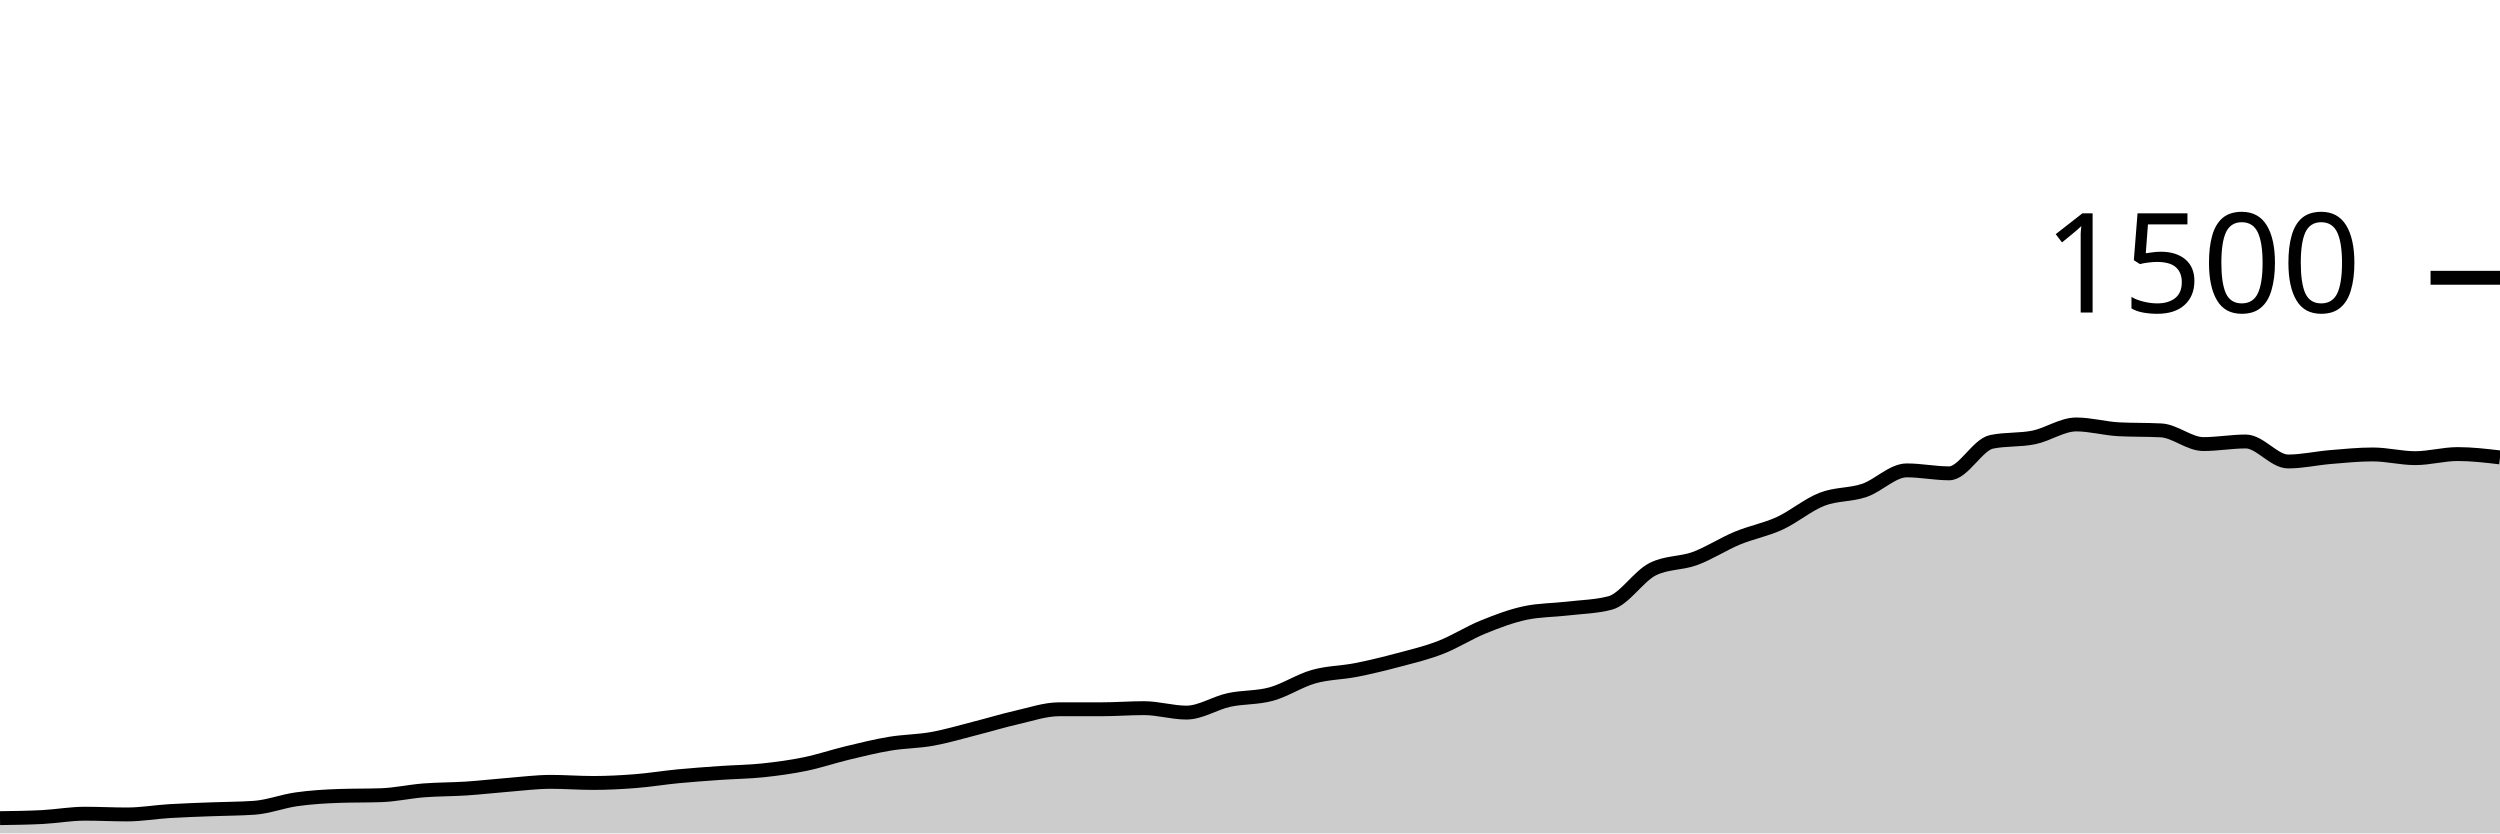
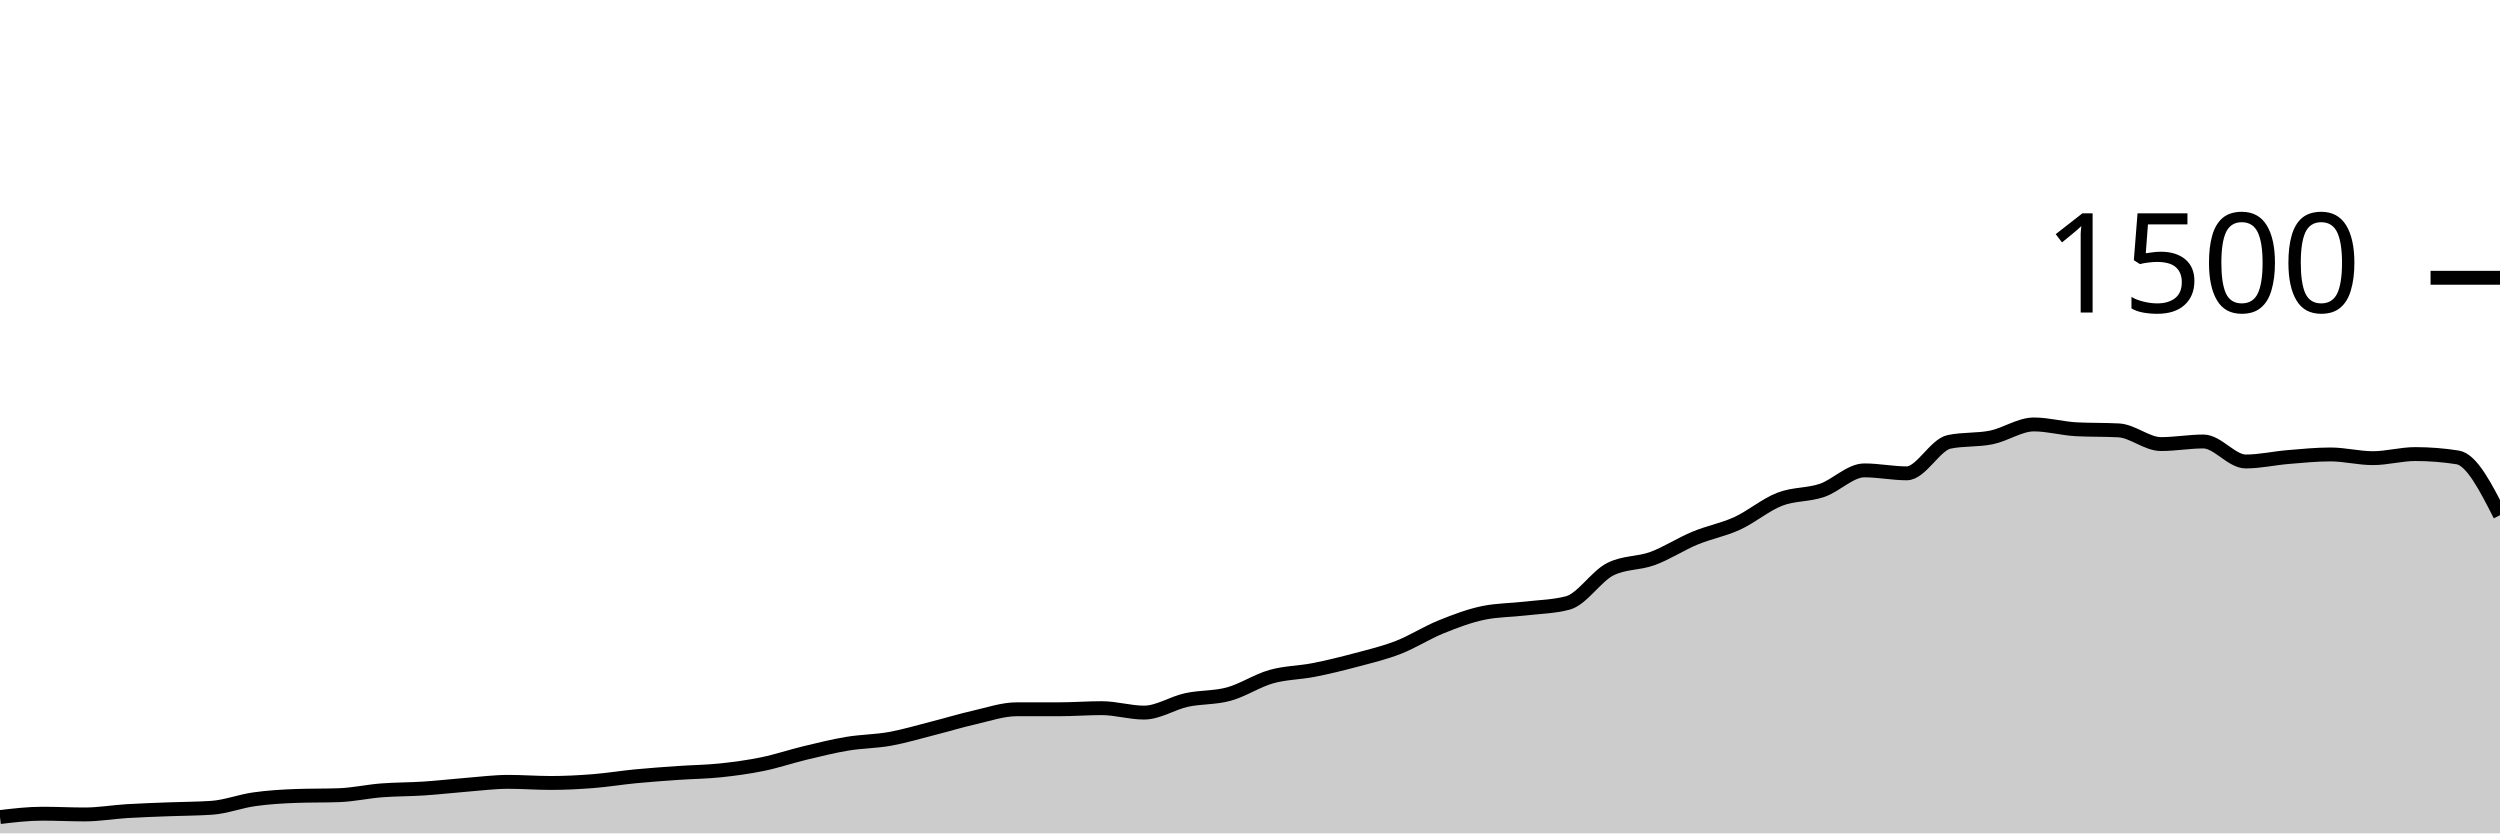
<svg xmlns="http://www.w3.org/2000/svg" viewBox="0 0 180 60">
  <g transform="translate(0,20)">
-     <path class="area" fill="rgba(0, 0, 0, 0.2)" d="M0,38.907C1.017,38.893,2.034,38.88,3.051,38.827C4.068,38.773,5.085,38.587,6.102,38.587C7.119,38.587,8.136,38.64,9.153,38.64C10.169,38.64,11.186,38.462,12.203,38.4C13.22,38.338,14.237,38.307,15.254,38.267C16.271,38.227,17.288,38.231,18.305,38.16C19.322,38.089,20.339,37.689,21.356,37.547C22.373,37.404,23.39,37.342,24.407,37.307C25.424,37.271,26.441,37.289,27.458,37.253C28.475,37.218,29.492,36.987,30.508,36.907C31.525,36.827,32.542,36.84,33.559,36.773C34.576,36.707,35.593,36.587,36.61,36.507C37.627,36.427,38.644,36.293,39.661,36.293C40.678,36.293,41.695,36.373,42.712,36.373C43.729,36.373,44.746,36.32,45.763,36.24C46.78,36.16,47.797,35.991,48.814,35.893C49.831,35.796,50.847,35.724,51.864,35.653C52.881,35.582,53.898,35.573,54.915,35.467C55.932,35.36,56.949,35.222,57.966,35.013C58.983,34.804,60,34.458,61.017,34.213C62.034,33.969,63.051,33.716,64.068,33.547C65.085,33.378,66.102,33.382,67.119,33.2C68.136,33.018,69.153,32.711,70.169,32.453C71.186,32.196,72.203,31.884,73.22,31.653C74.237,31.422,75.254,31.067,76.271,31.067C77.288,31.067,78.305,31.067,79.322,31.067C80.339,31.067,81.356,30.987,82.373,30.987C83.39,30.987,84.407,31.307,85.424,31.307C86.441,31.307,87.458,30.622,88.475,30.4C89.492,30.178,90.508,30.253,91.525,29.973C92.542,29.693,93.559,29.009,94.576,28.72C95.593,28.431,96.61,28.44,97.627,28.24C98.644,28.04,99.661,27.791,100.678,27.52C101.695,27.249,102.712,27.009,103.729,26.613C104.746,26.218,105.763,25.56,106.78,25.147C107.797,24.733,108.814,24.347,109.831,24.133C110.847,23.92,111.864,23.933,112.881,23.813C113.898,23.693,114.915,23.68,115.932,23.413C116.949,23.147,117.966,21.502,118.983,20.987C120,20.471,121.017,20.587,122.034,20.213C123.051,19.84,124.068,19.169,125.085,18.747C126.102,18.324,127.119,18.147,128.136,17.68C129.153,17.213,130.169,16.342,131.186,15.947C132.203,15.551,133.22,15.653,134.237,15.307C135.254,14.96,136.271,13.867,137.288,13.867C138.305,13.867,139.322,14.08,140.339,14.08C141.356,14.08,142.373,12.027,143.39,11.813C144.407,11.6,145.424,11.702,146.441,11.493C147.458,11.284,148.475,10.56,149.492,10.56C150.508,10.56,151.525,10.853,152.542,10.907C153.559,10.96,154.576,10.933,155.593,10.987C156.61,11.04,157.627,11.973,158.644,11.973C159.661,11.973,160.678,11.787,161.695,11.787C162.712,11.787,163.729,13.227,164.746,13.227C165.763,13.227,166.78,12.991,167.797,12.907C168.814,12.822,169.831,12.72,170.847,12.72C171.864,12.72,172.881,12.987,173.898,12.987C174.915,12.987,175.932,12.693,176.949,12.693C177.966,12.693,178.983,12.813,180,12.933L180,40C178.983,40,177.966,40,176.949,40C175.932,40,174.915,40,173.898,40C172.881,40,171.864,40,170.847,40C169.831,40,168.814,40,167.797,40C166.78,40,165.763,40,164.746,40C163.729,40,162.712,40,161.695,40C160.678,40,159.661,40,158.644,40C157.627,40,156.61,40,155.593,40C154.576,40,153.559,40,152.542,40C151.525,40,150.508,40,149.492,40C148.475,40,147.458,40,146.441,40C145.424,40,144.407,40,143.39,40C142.373,40,141.356,40,140.339,40C139.322,40,138.305,40,137.288,40C136.271,40,135.254,40,134.237,40C133.22,40,132.203,40,131.186,40C130.169,40,129.153,40,128.136,40C127.119,40,126.102,40,125.085,40C124.068,40,123.051,40,122.034,40C121.017,40,120,40,118.983,40C117.966,40,116.949,40,115.932,40C114.915,40,113.898,40,112.881,40C111.864,40,110.847,40,109.831,40C108.814,40,107.797,40,106.78,40C105.763,40,104.746,40,103.729,40C102.712,40,101.695,40,100.678,40C99.661,40,98.644,40,97.627,40C96.61,40,95.593,40,94.576,40C93.559,40,92.542,40,91.525,40C90.508,40,89.492,40,88.475,40C87.458,40,86.441,40,85.424,40C84.407,40,83.39,40,82.373,40C81.356,40,80.339,40,79.322,40C78.305,40,77.288,40,76.271,40C75.254,40,74.237,40,73.22,40C72.203,40,71.186,40,70.169,40C69.153,40,68.136,40,67.119,40C66.102,40,65.085,40,64.068,40C63.051,40,62.034,40,61.017,40C60,40,58.983,40,57.966,40C56.949,40,55.932,40,54.915,40C53.898,40,52.881,40,51.864,40C50.847,40,49.831,40,48.814,40C47.797,40,46.78,40,45.763,40C44.746,40,43.729,40,42.712,40C41.695,40,40.678,40,39.661,40C38.644,40,37.627,40,36.61,40C35.593,40,34.576,40,33.559,40C32.542,40,31.525,40,30.508,40C29.492,40,28.475,40,27.458,40C26.441,40,25.424,40,24.407,40C23.39,40,22.373,40,21.356,40C20.339,40,19.322,40,18.305,40C17.288,40,16.271,40,15.254,40C14.237,40,13.22,40,12.203,40C11.186,40,10.169,40,9.153,40C8.136,40,7.119,40,6.102,40C5.085,40,4.068,40,3.051,40C2.034,40,1.017,40,0,40Z" />
-     <path class="line" stroke="black" fill="none" d="M0,38.907C1.017,38.893,2.034,38.88,3.051,38.827C4.068,38.773,5.085,38.587,6.102,38.587C7.119,38.587,8.136,38.64,9.153,38.64C10.169,38.64,11.186,38.462,12.203,38.4C13.22,38.338,14.237,38.307,15.254,38.267C16.271,38.227,17.288,38.231,18.305,38.16C19.322,38.089,20.339,37.689,21.356,37.547C22.373,37.404,23.39,37.342,24.407,37.307C25.424,37.271,26.441,37.289,27.458,37.253C28.475,37.218,29.492,36.987,30.508,36.907C31.525,36.827,32.542,36.84,33.559,36.773C34.576,36.707,35.593,36.587,36.61,36.507C37.627,36.427,38.644,36.293,39.661,36.293C40.678,36.293,41.695,36.373,42.712,36.373C43.729,36.373,44.746,36.32,45.763,36.24C46.78,36.16,47.797,35.991,48.814,35.893C49.831,35.796,50.847,35.724,51.864,35.653C52.881,35.582,53.898,35.573,54.915,35.467C55.932,35.36,56.949,35.222,57.966,35.013C58.983,34.804,60,34.458,61.017,34.213C62.034,33.969,63.051,33.716,64.068,33.547C65.085,33.378,66.102,33.382,67.119,33.2C68.136,33.018,69.153,32.711,70.169,32.453C71.186,32.196,72.203,31.884,73.22,31.653C74.237,31.422,75.254,31.067,76.271,31.067C77.288,31.067,78.305,31.067,79.322,31.067C80.339,31.067,81.356,30.987,82.373,30.987C83.39,30.987,84.407,31.307,85.424,31.307C86.441,31.307,87.458,30.622,88.475,30.4C89.492,30.178,90.508,30.253,91.525,29.973C92.542,29.693,93.559,29.009,94.576,28.72C95.593,28.431,96.61,28.44,97.627,28.24C98.644,28.04,99.661,27.791,100.678,27.52C101.695,27.249,102.712,27.009,103.729,26.613C104.746,26.218,105.763,25.56,106.78,25.147C107.797,24.733,108.814,24.347,109.831,24.133C110.847,23.92,111.864,23.933,112.881,23.813C113.898,23.693,114.915,23.68,115.932,23.413C116.949,23.147,117.966,21.502,118.983,20.987C120,20.471,121.017,20.587,122.034,20.213C123.051,19.84,124.068,19.169,125.085,18.747C126.102,18.324,127.119,18.147,128.136,17.68C129.153,17.213,130.169,16.342,131.186,15.947C132.203,15.551,133.22,15.653,134.237,15.307C135.254,14.96,136.271,13.867,137.288,13.867C138.305,13.867,139.322,14.08,140.339,14.08C141.356,14.08,142.373,12.027,143.39,11.813C144.407,11.6,145.424,11.702,146.441,11.493C147.458,11.284,148.475,10.56,149.492,10.56C150.508,10.56,151.525,10.853,152.542,10.907C153.559,10.96,154.576,10.933,155.593,10.987C156.61,11.04,157.627,11.973,158.644,11.973C159.661,11.973,160.678,11.787,161.695,11.787C162.712,11.787,163.729,13.227,164.746,13.227C165.763,13.227,166.78,12.991,167.797,12.907C168.814,12.822,169.831,12.72,170.847,12.72C171.864,12.72,172.881,12.987,173.898,12.987C174.915,12.987,175.932,12.693,176.949,12.693C177.966,12.693,178.983,12.813,180,12.933" />
+     <path class="area" fill="rgba(0, 0, 0, 0.2)" d="M0,38.827C1.017,38.707,2.034,38.587,3.051,38.587C4.068,38.587,5.085,38.64,6.102,38.64C7.119,38.64,8.136,38.462,9.153,38.4C10.169,38.338,11.186,38.307,12.203,38.267C13.22,38.227,14.237,38.231,15.254,38.16C16.271,38.089,17.288,37.689,18.305,37.547C19.322,37.404,20.339,37.342,21.356,37.307C22.373,37.271,23.39,37.289,24.407,37.253C25.424,37.218,26.441,36.987,27.458,36.907C28.475,36.827,29.492,36.84,30.508,36.773C31.525,36.707,32.542,36.587,33.559,36.507C34.576,36.427,35.593,36.293,36.61,36.293C37.627,36.293,38.644,36.373,39.661,36.373C40.678,36.373,41.695,36.32,42.712,36.24C43.729,36.16,44.746,35.991,45.763,35.893C46.78,35.796,47.797,35.724,48.814,35.653C49.831,35.582,50.847,35.573,51.864,35.467C52.881,35.36,53.898,35.222,54.915,35.013C55.932,34.804,56.949,34.458,57.966,34.213C58.983,33.969,60,33.716,61.017,33.547C62.034,33.378,63.051,33.382,64.068,33.2C65.085,33.018,66.102,32.711,67.119,32.453C68.136,32.196,69.153,31.884,70.169,31.653C71.186,31.422,72.203,31.067,73.22,31.067C74.237,31.067,75.254,31.067,76.271,31.067C77.288,31.067,78.305,30.987,79.322,30.987C80.339,30.987,81.356,31.307,82.373,31.307C83.39,31.307,84.407,30.622,85.424,30.4C86.441,30.178,87.458,30.253,88.475,29.973C89.492,29.693,90.508,29.009,91.525,28.72C92.542,28.431,93.559,28.44,94.576,28.24C95.593,28.04,96.61,27.791,97.627,27.52C98.644,27.249,99.661,27.009,100.678,26.613C101.695,26.218,102.712,25.56,103.729,25.147C104.746,24.733,105.763,24.347,106.78,24.133C107.797,23.92,108.814,23.933,109.831,23.813C110.847,23.693,111.864,23.68,112.881,23.413C113.898,23.147,114.915,21.502,115.932,20.987C116.949,20.471,117.966,20.587,118.983,20.213C120,19.84,121.017,19.169,122.034,18.747C123.051,18.324,124.068,18.147,125.085,17.68C126.102,17.213,127.119,16.342,128.136,15.947C129.153,15.551,130.169,15.653,131.186,15.307C132.203,14.96,133.22,13.867,134.237,13.867C135.254,13.867,136.271,14.08,137.288,14.08C138.305,14.08,139.322,12.027,140.339,11.813C141.356,11.6,142.373,11.702,143.39,11.493C144.407,11.284,145.424,10.56,146.441,10.56C147.458,10.56,148.475,10.853,149.492,10.907C150.508,10.96,151.525,10.933,152.542,10.987C153.559,11.04,154.576,11.973,155.593,11.973C156.61,11.973,157.627,11.787,158.644,11.787C159.661,11.787,160.678,13.227,161.695,13.227C162.712,13.227,163.729,12.991,164.746,12.907C165.763,12.822,166.78,12.72,167.797,12.72C168.814,12.72,169.831,12.987,170.847,12.987C171.864,12.987,172.881,12.693,173.898,12.693C174.915,12.693,175.932,12.773,176.949,12.933C177.966,13.093,178.983,15.093,180,17.093L180,40C178.983,40,177.966,40,176.949,40C175.932,40,174.915,40,173.898,40C172.881,40,171.864,40,170.847,40C169.831,40,168.814,40,167.797,40C166.78,40,165.763,40,164.746,40C163.729,40,162.712,40,161.695,40C160.678,40,159.661,40,158.644,40C157.627,40,156.61,40,155.593,40C154.576,40,153.559,40,152.542,40C151.525,40,150.508,40,149.492,40C148.475,40,147.458,40,146.441,40C145.424,40,144.407,40,143.39,40C142.373,40,141.356,40,140.339,40C139.322,40,138.305,40,137.288,40C136.271,40,135.254,40,134.237,40C133.22,40,132.203,40,131.186,40C130.169,40,129.153,40,128.136,40C127.119,40,126.102,40,125.085,40C124.068,40,123.051,40,122.034,40C121.017,40,120,40,118.983,40C117.966,40,116.949,40,115.932,40C114.915,40,113.898,40,112.881,40C111.864,40,110.847,40,109.831,40C108.814,40,107.797,40,106.78,40C105.763,40,104.746,40,103.729,40C102.712,40,101.695,40,100.678,40C99.661,40,98.644,40,97.627,40C96.61,40,95.593,40,94.576,40C93.559,40,92.542,40,91.525,40C90.508,40,89.492,40,88.475,40C87.458,40,86.441,40,85.424,40C84.407,40,83.39,40,82.373,40C81.356,40,80.339,40,79.322,40C78.305,40,77.288,40,76.271,40C75.254,40,74.237,40,73.22,40C72.203,40,71.186,40,70.169,40C69.153,40,68.136,40,67.119,40C66.102,40,65.085,40,64.068,40C63.051,40,62.034,40,61.017,40C60,40,58.983,40,57.966,40C56.949,40,55.932,40,54.915,40C53.898,40,52.881,40,51.864,40C50.847,40,49.831,40,48.814,40C47.797,40,46.78,40,45.763,40C44.746,40,43.729,40,42.712,40C41.695,40,40.678,40,39.661,40C38.644,40,37.627,40,36.61,40C35.593,40,34.576,40,33.559,40C32.542,40,31.525,40,30.508,40C29.492,40,28.475,40,27.458,40C26.441,40,25.424,40,24.407,40C23.39,40,22.373,40,21.356,40C20.339,40,19.322,40,18.305,40C17.288,40,16.271,40,15.254,40C14.237,40,13.22,40,12.203,40C11.186,40,10.169,40,9.153,40C8.136,40,7.119,40,6.102,40C5.085,40,4.068,40,3.051,40C2.034,40,1.017,40,0,40Z" />
+     <path class="line" stroke="black" fill="none" d="M0,38.827C1.017,38.707,2.034,38.587,3.051,38.587C4.068,38.587,5.085,38.64,6.102,38.64C7.119,38.64,8.136,38.462,9.153,38.4C10.169,38.338,11.186,38.307,12.203,38.267C13.22,38.227,14.237,38.231,15.254,38.16C16.271,38.089,17.288,37.689,18.305,37.547C19.322,37.404,20.339,37.342,21.356,37.307C22.373,37.271,23.39,37.289,24.407,37.253C25.424,37.218,26.441,36.987,27.458,36.907C28.475,36.827,29.492,36.84,30.508,36.773C31.525,36.707,32.542,36.587,33.559,36.507C34.576,36.427,35.593,36.293,36.61,36.293C37.627,36.293,38.644,36.373,39.661,36.373C40.678,36.373,41.695,36.32,42.712,36.24C43.729,36.16,44.746,35.991,45.763,35.893C46.78,35.796,47.797,35.724,48.814,35.653C49.831,35.582,50.847,35.573,51.864,35.467C52.881,35.36,53.898,35.222,54.915,35.013C55.932,34.804,56.949,34.458,57.966,34.213C58.983,33.969,60,33.716,61.017,33.547C62.034,33.378,63.051,33.382,64.068,33.2C65.085,33.018,66.102,32.711,67.119,32.453C68.136,32.196,69.153,31.884,70.169,31.653C71.186,31.422,72.203,31.067,73.22,31.067C74.237,31.067,75.254,31.067,76.271,31.067C77.288,31.067,78.305,30.987,79.322,30.987C80.339,30.987,81.356,31.307,82.373,31.307C83.39,31.307,84.407,30.622,85.424,30.4C86.441,30.178,87.458,30.253,88.475,29.973C89.492,29.693,90.508,29.009,91.525,28.72C92.542,28.431,93.559,28.44,94.576,28.24C95.593,28.04,96.61,27.791,97.627,27.52C98.644,27.249,99.661,27.009,100.678,26.613C101.695,26.218,102.712,25.56,103.729,25.147C104.746,24.733,105.763,24.347,106.78,24.133C107.797,23.92,108.814,23.933,109.831,23.813C110.847,23.693,111.864,23.68,112.881,23.413C113.898,23.147,114.915,21.502,115.932,20.987C116.949,20.471,117.966,20.587,118.983,20.213C120,19.84,121.017,19.169,122.034,18.747C123.051,18.324,124.068,18.147,125.085,17.68C126.102,17.213,127.119,16.342,128.136,15.947C129.153,15.551,130.169,15.653,131.186,15.307C132.203,14.96,133.22,13.867,134.237,13.867C135.254,13.867,136.271,14.08,137.288,14.08C138.305,14.08,139.322,12.027,140.339,11.813C141.356,11.6,142.373,11.702,143.39,11.493C144.407,11.284,145.424,10.56,146.441,10.56C147.458,10.56,148.475,10.853,149.492,10.907C150.508,10.96,151.525,10.933,152.542,10.987C153.559,11.04,154.576,11.973,155.593,11.973C156.61,11.973,157.627,11.787,158.644,11.787C159.661,11.787,160.678,13.227,161.695,13.227C162.712,13.227,163.729,12.991,164.746,12.907C165.763,12.822,166.78,12.72,167.797,12.72C168.814,12.72,169.831,12.987,170.847,12.987C171.864,12.987,172.881,12.693,173.898,12.693C174.915,12.693,175.932,12.773,176.949,12.933C177.966,13.093,178.983,15.093,180,17.093" />
    <path class="axis-ceiling" stroke-width="1" stroke="black" fill="none" d="M175,0L180,0" />
    <text class="axis-ceiling-label" font-family="sans-serif" text-anchor="end" font-size="10px" x="170" y="2.5">1500</text>
  </g>
</svg>
